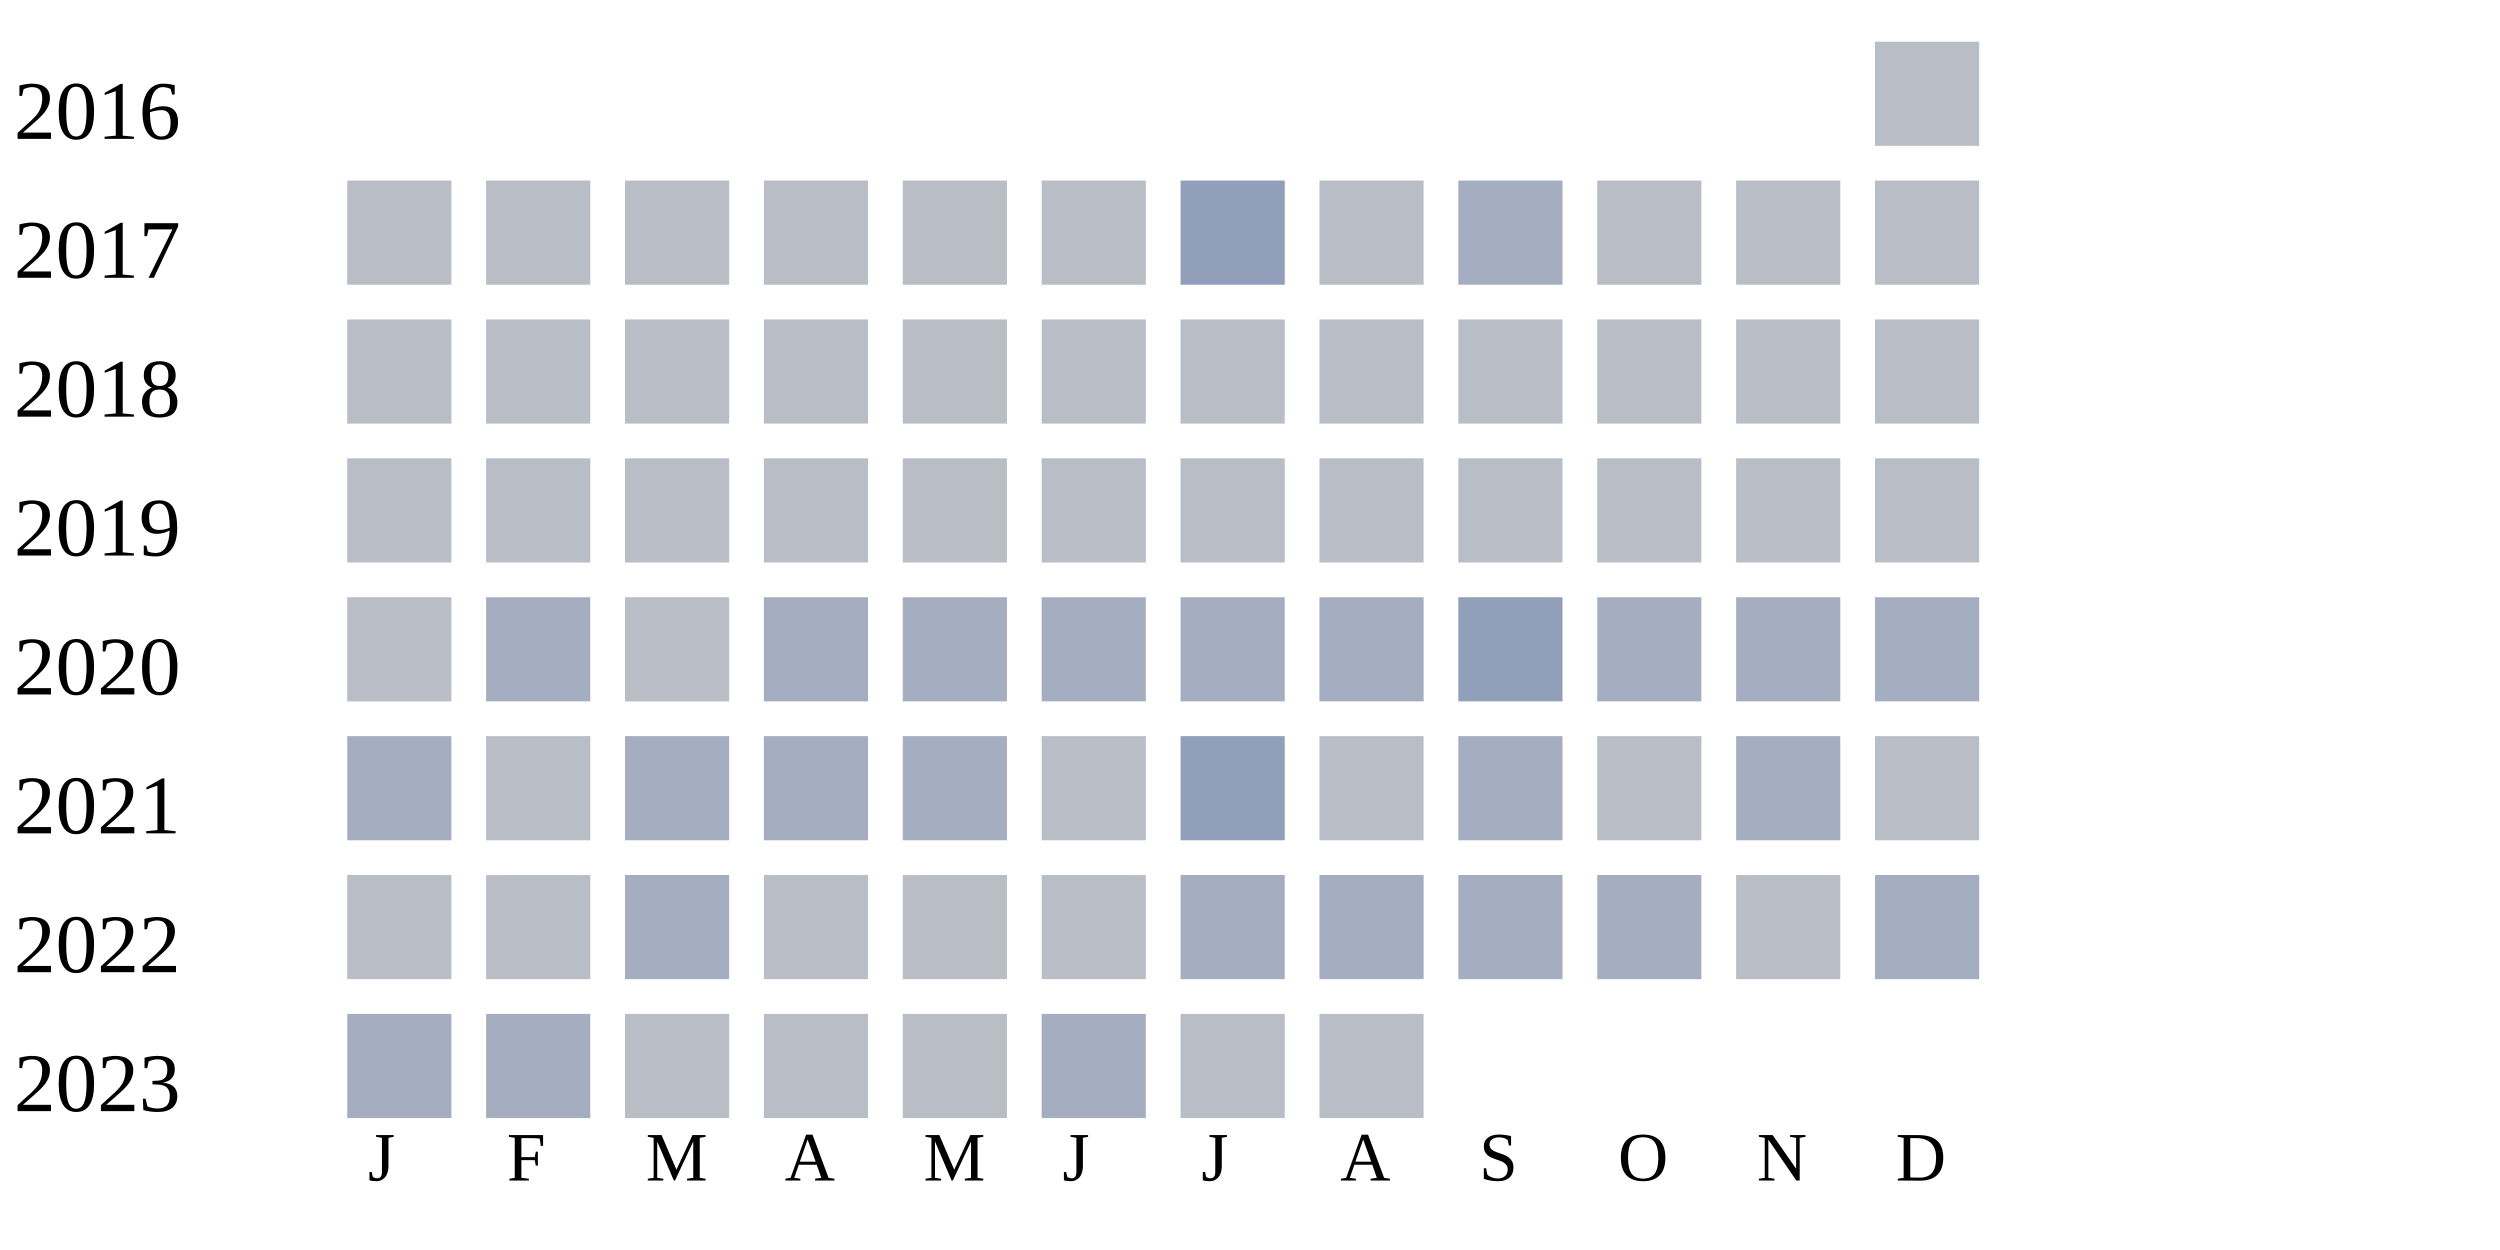
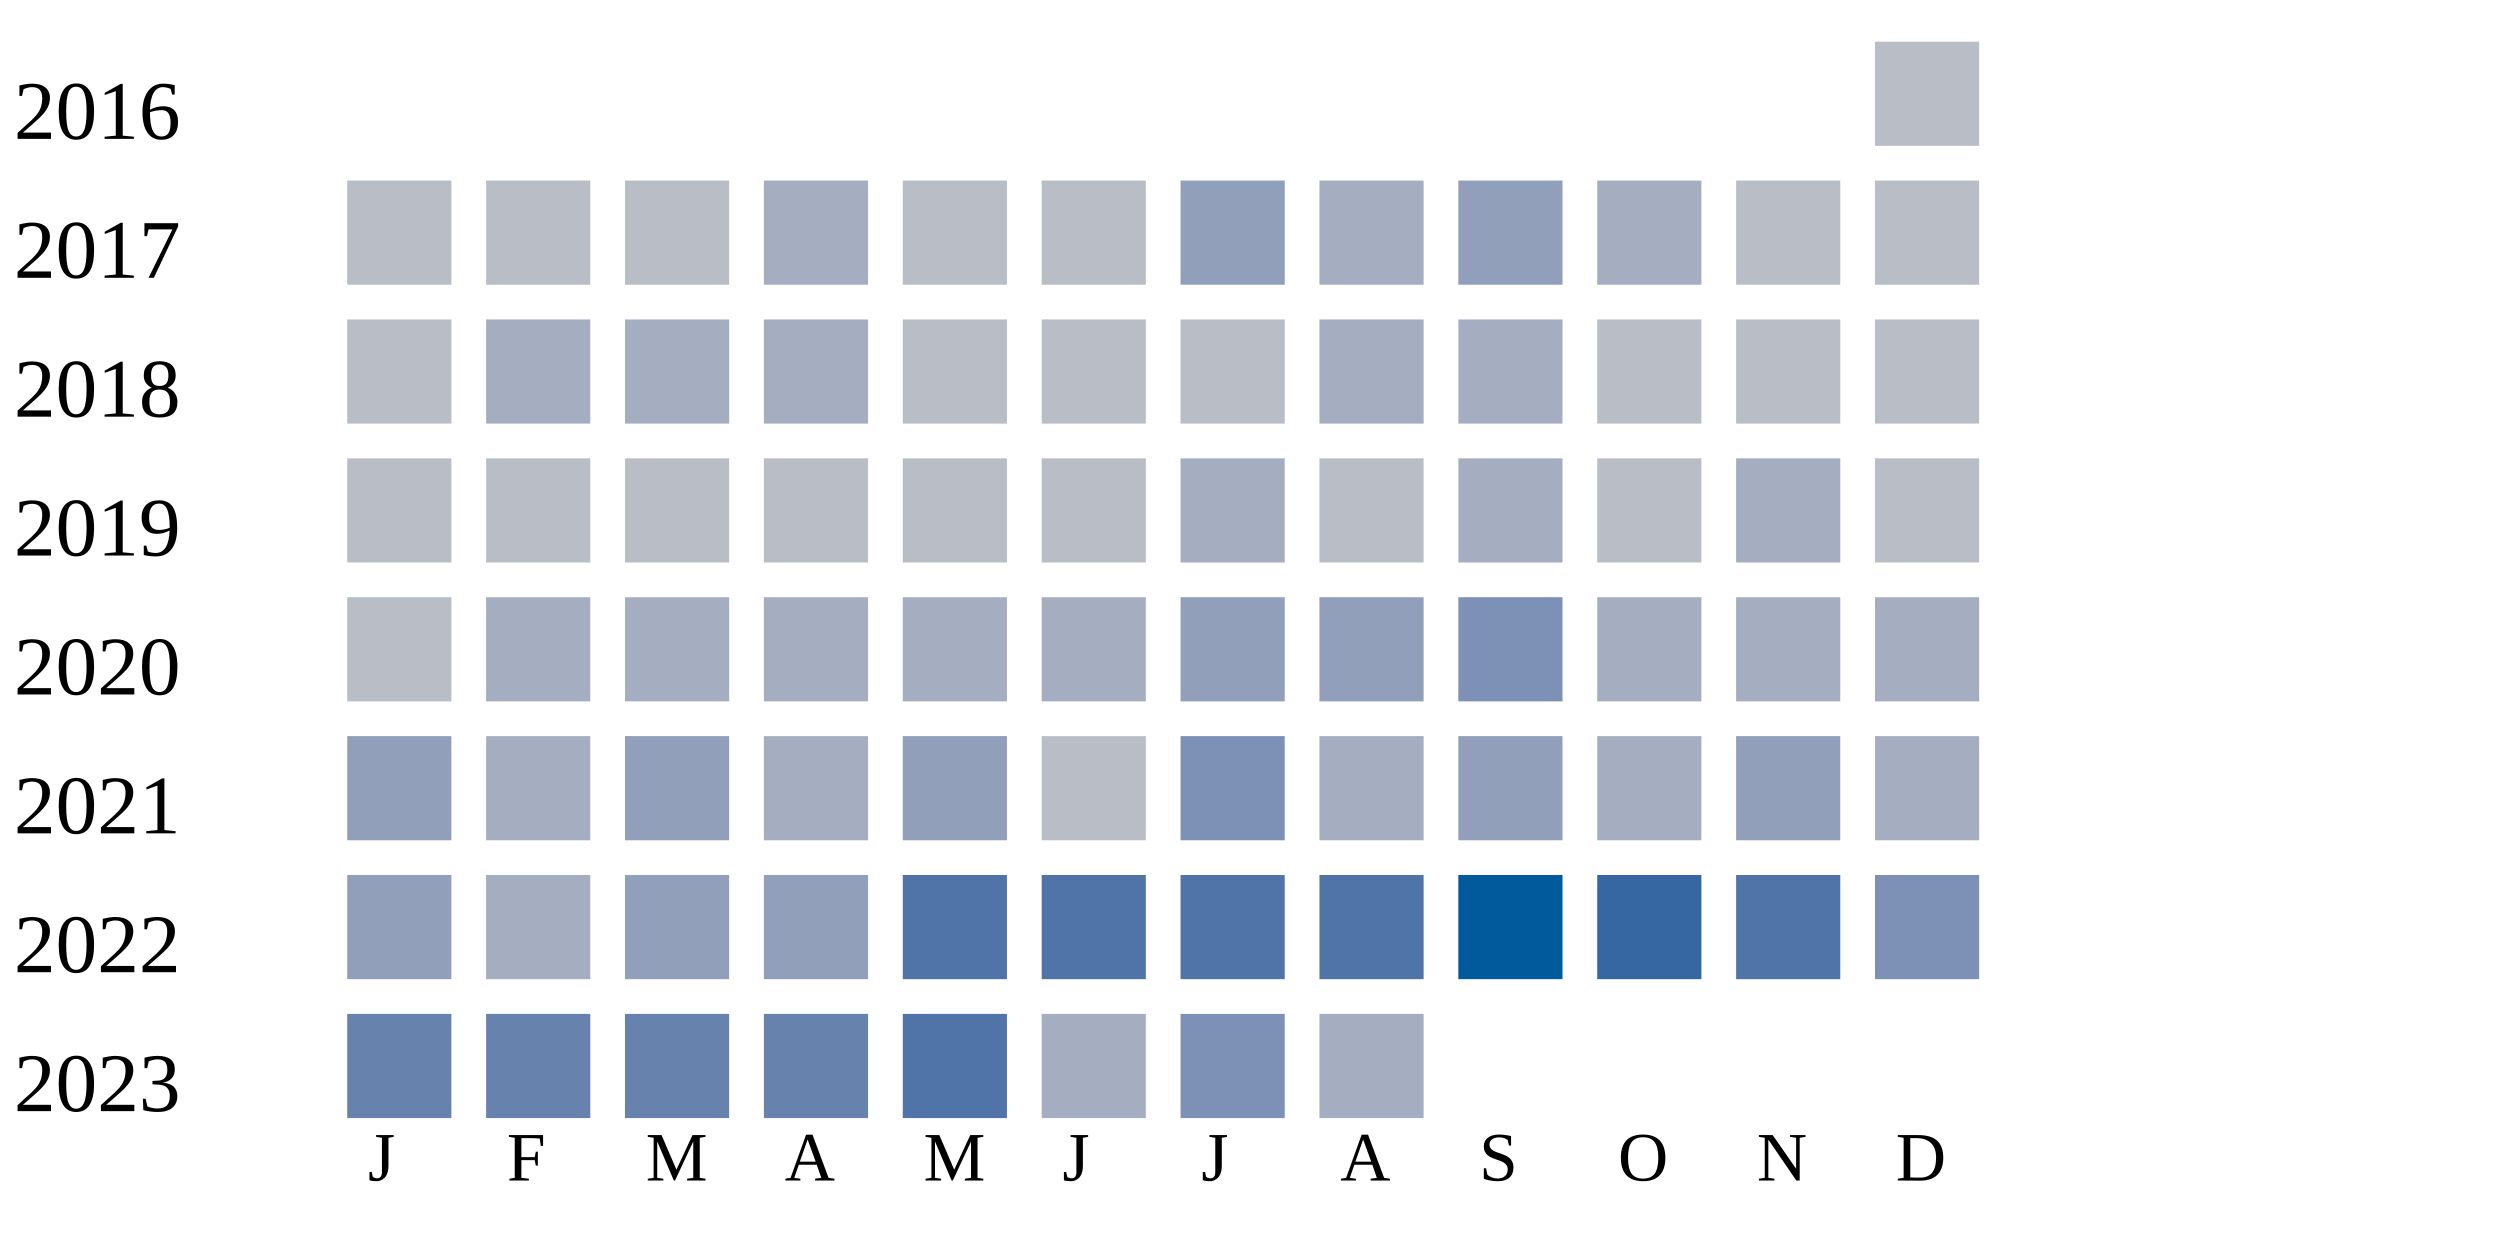
<svg xmlns="http://www.w3.org/2000/svg" width="360" height="180">
  <g transform="translate(0 0)">
    <text x="2" y="20">2016</text>
    <rect x="270" y="6" width="15" height="15" fill="#b9bdc6" />
  </g>
  <g transform="translate(0 20)">
    <text x="2" y="20">2017</text>
    <rect x="50" y="6" width="15" height="15" fill="#b9bdc6" />
    <rect x="70" y="6" width="15" height="15" fill="#b9bdc6" />
    <rect x="90" y="6" width="15" height="15" fill="#b9bdc6" />
-     <rect x="110" y="6" width="15" height="15" fill="#b9bdc6" />
+     <rect x="110" y="6" width="15" height="15" fill="#a5aec0" />
    <rect x="130" y="6" width="15" height="15" fill="#b9bdc6" />
    <rect x="150" y="6" width="15" height="15" fill="#b9bdc6" />
    <rect x="170" y="6" width="15" height="15" fill="#919fba" />
-     <rect x="190" y="6" width="15" height="15" fill="#b9bdc6" />
-     <rect x="210" y="6" width="15" height="15" fill="#a5aec0" />
-     <rect x="230" y="6" width="15" height="15" fill="#b9bdc6" />
+     <rect x="190" y="6" width="15" height="15" fill="#a5aec0" />
+     <rect x="210" y="6" width="15" height="15" fill="#919fba" />
+     <rect x="230" y="6" width="15" height="15" fill="#a5aec0" />
    <rect x="250" y="6" width="15" height="15" fill="#b9bdc6" />
    <rect x="270" y="6" width="15" height="15" fill="#b9bdc6" />
  </g>
  <g transform="translate(0 40)">
    <text x="2" y="20">2018</text>
    <rect x="50" y="6" width="15" height="15" fill="#b9bdc6" />
-     <rect x="70" y="6" width="15" height="15" fill="#b9bdc6" />
-     <rect x="90" y="6" width="15" height="15" fill="#b9bdc6" />
-     <rect x="110" y="6" width="15" height="15" fill="#b9bdc6" />
+     <rect x="70" y="6" width="15" height="15" fill="#a5aec0" />
+     <rect x="90" y="6" width="15" height="15" fill="#a5aec0" />
+     <rect x="110" y="6" width="15" height="15" fill="#a5aec0" />
    <rect x="130" y="6" width="15" height="15" fill="#b9bdc6" />
    <rect x="150" y="6" width="15" height="15" fill="#b9bdc6" />
    <rect x="170" y="6" width="15" height="15" fill="#b9bdc6" />
-     <rect x="190" y="6" width="15" height="15" fill="#b9bdc6" />
-     <rect x="210" y="6" width="15" height="15" fill="#b9bdc6" />
+     <rect x="190" y="6" width="15" height="15" fill="#a5aec0" />
+     <rect x="210" y="6" width="15" height="15" fill="#a5aec0" />
    <rect x="230" y="6" width="15" height="15" fill="#b9bdc6" />
    <rect x="250" y="6" width="15" height="15" fill="#b9bdc6" />
    <rect x="270" y="6" width="15" height="15" fill="#b9bdc6" />
  </g>
  <g transform="translate(0 60)">
    <text x="2" y="20">2019</text>
    <rect x="50" y="6" width="15" height="15" fill="#b9bdc6" />
    <rect x="70" y="6" width="15" height="15" fill="#b9bdc6" />
    <rect x="90" y="6" width="15" height="15" fill="#b9bdc6" />
    <rect x="110" y="6" width="15" height="15" fill="#b9bdc6" />
    <rect x="130" y="6" width="15" height="15" fill="#b9bdc6" />
    <rect x="150" y="6" width="15" height="15" fill="#b9bdc6" />
-     <rect x="170" y="6" width="15" height="15" fill="#b9bdc6" />
+     <rect x="170" y="6" width="15" height="15" fill="#a5aec0" />
    <rect x="190" y="6" width="15" height="15" fill="#b9bdc6" />
-     <rect x="210" y="6" width="15" height="15" fill="#b9bdc6" />
+     <rect x="210" y="6" width="15" height="15" fill="#a5aec0" />
    <rect x="230" y="6" width="15" height="15" fill="#b9bdc6" />
-     <rect x="250" y="6" width="15" height="15" fill="#b9bdc6" />
+     <rect x="250" y="6" width="15" height="15" fill="#a5aec0" />
    <rect x="270" y="6" width="15" height="15" fill="#b9bdc6" />
  </g>
  <g transform="translate(0 80)">
    <text x="2" y="20">2020</text>
    <rect x="50" y="6" width="15" height="15" fill="#b9bdc6" />
    <rect x="70" y="6" width="15" height="15" fill="#a5aec0" />
-     <rect x="90" y="6" width="15" height="15" fill="#b9bdc6" />
+     <rect x="90" y="6" width="15" height="15" fill="#a5aec0" />
    <rect x="110" y="6" width="15" height="15" fill="#a5aec0" />
    <rect x="130" y="6" width="15" height="15" fill="#a5aec0" />
    <rect x="150" y="6" width="15" height="15" fill="#a5aec0" />
-     <rect x="170" y="6" width="15" height="15" fill="#a5aec0" />
-     <rect x="190" y="6" width="15" height="15" fill="#a5aec0" />
-     <rect x="210" y="6" width="15" height="15" fill="#919fba" />
+     <rect x="170" y="6" width="15" height="15" fill="#919fba" />
+     <rect x="190" y="6" width="15" height="15" fill="#919fba" />
+     <rect x="210" y="6" width="15" height="15" fill="#7d90b5" />
    <rect x="230" y="6" width="15" height="15" fill="#a5aec0" />
    <rect x="250" y="6" width="15" height="15" fill="#a5aec0" />
    <rect x="270" y="6" width="15" height="15" fill="#a5aec0" />
  </g>
  <g transform="translate(0 100)">
    <text x="2" y="20">2021</text>
-     <rect x="50" y="6" width="15" height="15" fill="#a5aec0" />
-     <rect x="70" y="6" width="15" height="15" fill="#b9bdc6" />
-     <rect x="90" y="6" width="15" height="15" fill="#a5aec0" />
+     <rect x="50" y="6" width="15" height="15" fill="#919fba" />
+     <rect x="70" y="6" width="15" height="15" fill="#a5aec0" />
+     <rect x="90" y="6" width="15" height="15" fill="#919fba" />
    <rect x="110" y="6" width="15" height="15" fill="#a5aec0" />
-     <rect x="130" y="6" width="15" height="15" fill="#a5aec0" />
+     <rect x="130" y="6" width="15" height="15" fill="#919fba" />
    <rect x="150" y="6" width="15" height="15" fill="#b9bdc6" />
-     <rect x="170" y="6" width="15" height="15" fill="#919fba" />
-     <rect x="190" y="6" width="15" height="15" fill="#b9bdc6" />
-     <rect x="210" y="6" width="15" height="15" fill="#a5aec0" />
-     <rect x="230" y="6" width="15" height="15" fill="#b9bdc6" />
-     <rect x="250" y="6" width="15" height="15" fill="#a5aec0" />
-     <rect x="270" y="6" width="15" height="15" fill="#b9bdc6" />
+     <rect x="170" y="6" width="15" height="15" fill="#7d90b5" />
+     <rect x="190" y="6" width="15" height="15" fill="#a5aec0" />
+     <rect x="210" y="6" width="15" height="15" fill="#919fba" />
+     <rect x="230" y="6" width="15" height="15" fill="#a5aec0" />
+     <rect x="250" y="6" width="15" height="15" fill="#919fba" />
+     <rect x="270" y="6" width="15" height="15" fill="#a5aec0" />
  </g>
  <g transform="translate(0 120)">
    <text x="2" y="20">2022</text>
-     <rect x="50" y="6" width="15" height="15" fill="#b9bdc6" />
-     <rect x="70" y="6" width="15" height="15" fill="#b9bdc6" />
-     <rect x="90" y="6" width="15" height="15" fill="#a5aec0" />
-     <rect x="110" y="6" width="15" height="15" fill="#b9bdc6" />
-     <rect x="130" y="6" width="15" height="15" fill="#b9bdc6" />
-     <rect x="150" y="6" width="15" height="15" fill="#b9bdc6" />
-     <rect x="170" y="6" width="15" height="15" fill="#a5aec0" />
-     <rect x="190" y="6" width="15" height="15" fill="#a5aec0" />
-     <rect x="210" y="6" width="15" height="15" fill="#a5aec0" />
-     <rect x="230" y="6" width="15" height="15" fill="#a5aec0" />
-     <rect x="250" y="6" width="15" height="15" fill="#b9bdc6" />
-     <rect x="270" y="6" width="15" height="15" fill="#a5aec0" />
+     <rect x="50" y="6" width="15" height="15" fill="#919fba" />
+     <rect x="70" y="6" width="15" height="15" fill="#a5aec0" />
+     <rect x="90" y="6" width="15" height="15" fill="#919fba" />
+     <rect x="110" y="6" width="15" height="15" fill="#919fba" />
+     <rect x="130" y="6" width="15" height="15" fill="#5174a8" />
+     <rect x="150" y="6" width="15" height="15" fill="#5174a8" />
+     <rect x="170" y="6" width="15" height="15" fill="#5174a8" />
+     <rect x="190" y="6" width="15" height="15" fill="#5174a8" />
+     <rect x="210" y="6" width="15" height="15" fill="#005a9c" />
+     <rect x="230" y="6" width="15" height="15" fill="#3667a2" />
+     <rect x="250" y="6" width="15" height="15" fill="#5174a8" />
+     <rect x="270" y="6" width="15" height="15" fill="#7d90b5" />
  </g>
  <g transform="translate(0 140)">
    <text x="2" y="20">2023</text>
-     <rect x="50" y="6" width="15" height="15" fill="#a5aec0" />
-     <rect x="70" y="6" width="15" height="15" fill="#a5aec0" />
-     <rect x="90" y="6" width="15" height="15" fill="#b9bdc6" />
-     <rect x="110" y="6" width="15" height="15" fill="#b9bdc6" />
-     <rect x="130" y="6" width="15" height="15" fill="#b9bdc6" />
+     <rect x="50" y="6" width="15" height="15" fill="#6882ae" />
+     <rect x="70" y="6" width="15" height="15" fill="#6882ae" />
+     <rect x="90" y="6" width="15" height="15" fill="#6882ae" />
+     <rect x="110" y="6" width="15" height="15" fill="#6882ae" />
+     <rect x="130" y="6" width="15" height="15" fill="#5174a8" />
    <rect x="150" y="6" width="15" height="15" fill="#a5aec0" />
-     <rect x="170" y="6" width="15" height="15" fill="#b9bdc6" />
-     <rect x="190" y="6" width="15" height="15" fill="#b9bdc6" />
+     <rect x="170" y="6" width="15" height="15" fill="#7d90b5" />
+     <rect x="190" y="6" width="15" height="15" fill="#a5aec0" />
  </g>
  <text style="font-size: 10px; text-align: center" x="53" y="170">J</text>
  <text style="font-size: 10px; text-align: center" x="73" y="170">F</text>
  <text style="font-size: 10px; text-align: center" x="93" y="170">M</text>
  <text style="font-size: 10px; text-align: center" x="113" y="170">A</text>
  <text style="font-size: 10px; text-align: center" x="133" y="170">M</text>
  <text style="font-size: 10px; text-align: center" x="153" y="170">J</text>
  <text style="font-size: 10px; text-align: center" x="173" y="170">J</text>
  <text style="font-size: 10px; text-align: center" x="193" y="170">A</text>
  <text style="font-size: 10px; text-align: center" x="213" y="170">S</text>
  <text style="font-size: 10px; text-align: center" x="233" y="170">O</text>
  <text style="font-size: 10px; text-align: center" x="253" y="170">N</text>
  <text style="font-size: 10px; text-align: center" x="273" y="170">D</text>
  <text style="font-size: 10px;" x="155" y="189">Less</text>
  <rect fill="#b9bdc6" width="10" height="10" x="180" y="180" />
  <rect fill="#919fba" width="10" height="10" x="195" y="180" />
  <rect fill="#6882ae" width="10" height="10" x="210" y="180" />
  <rect fill="#005a9c" width="10" height="10" x="225" y="180" />
  <text x="240" y="189" style="font-size: 10px;">More</text>
</svg>
